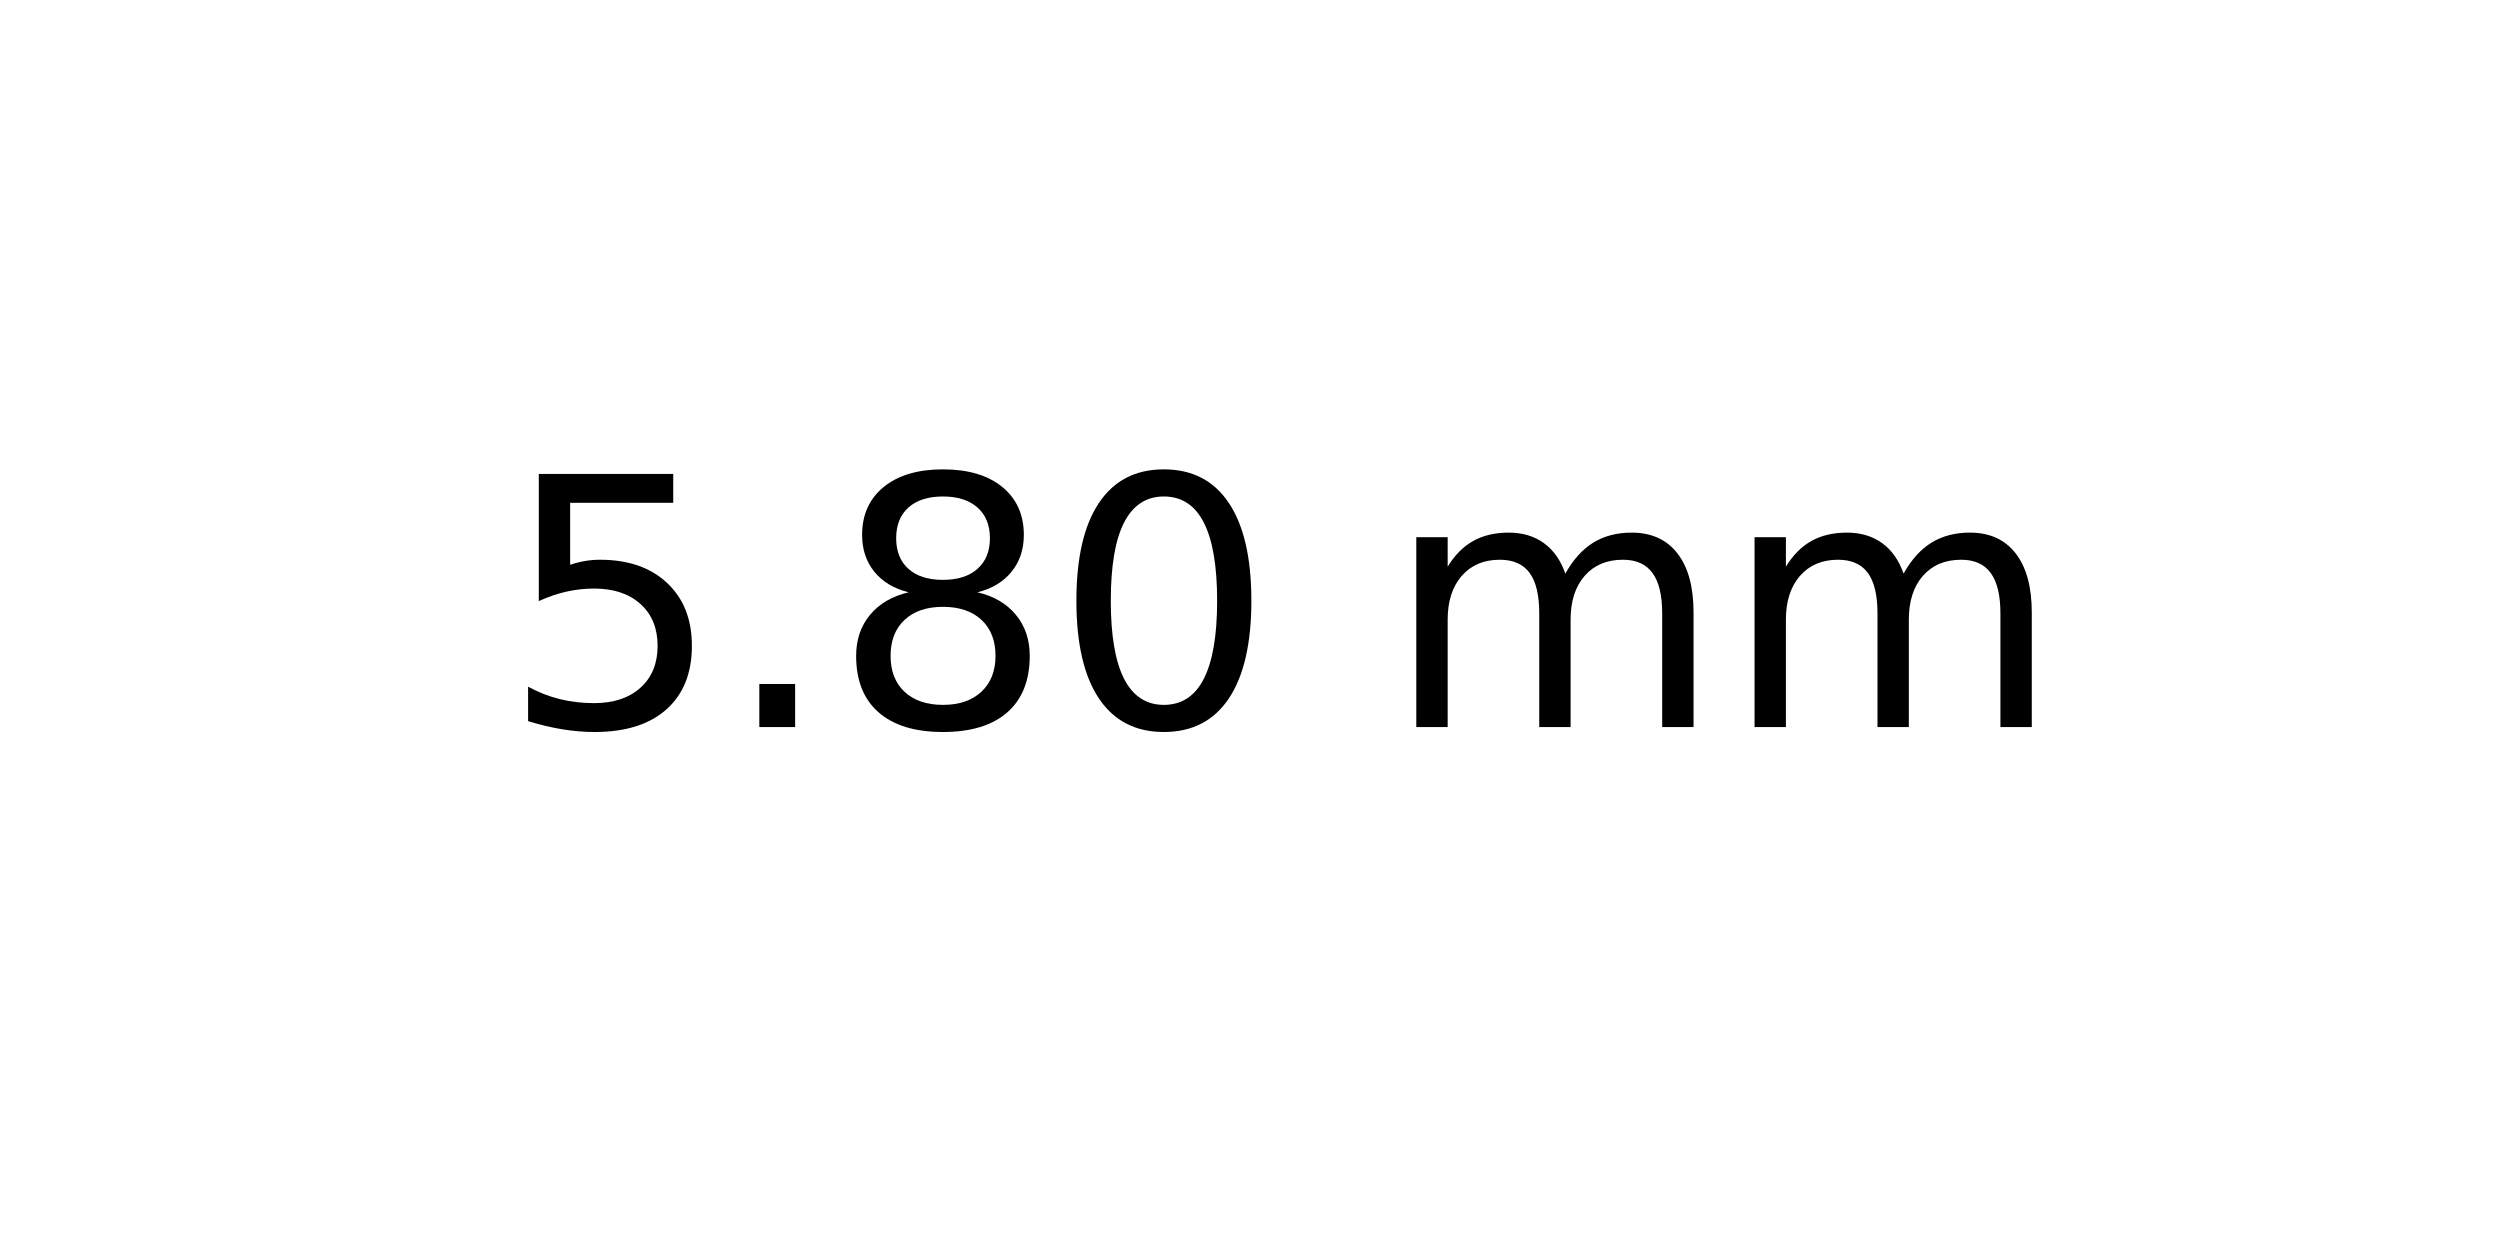
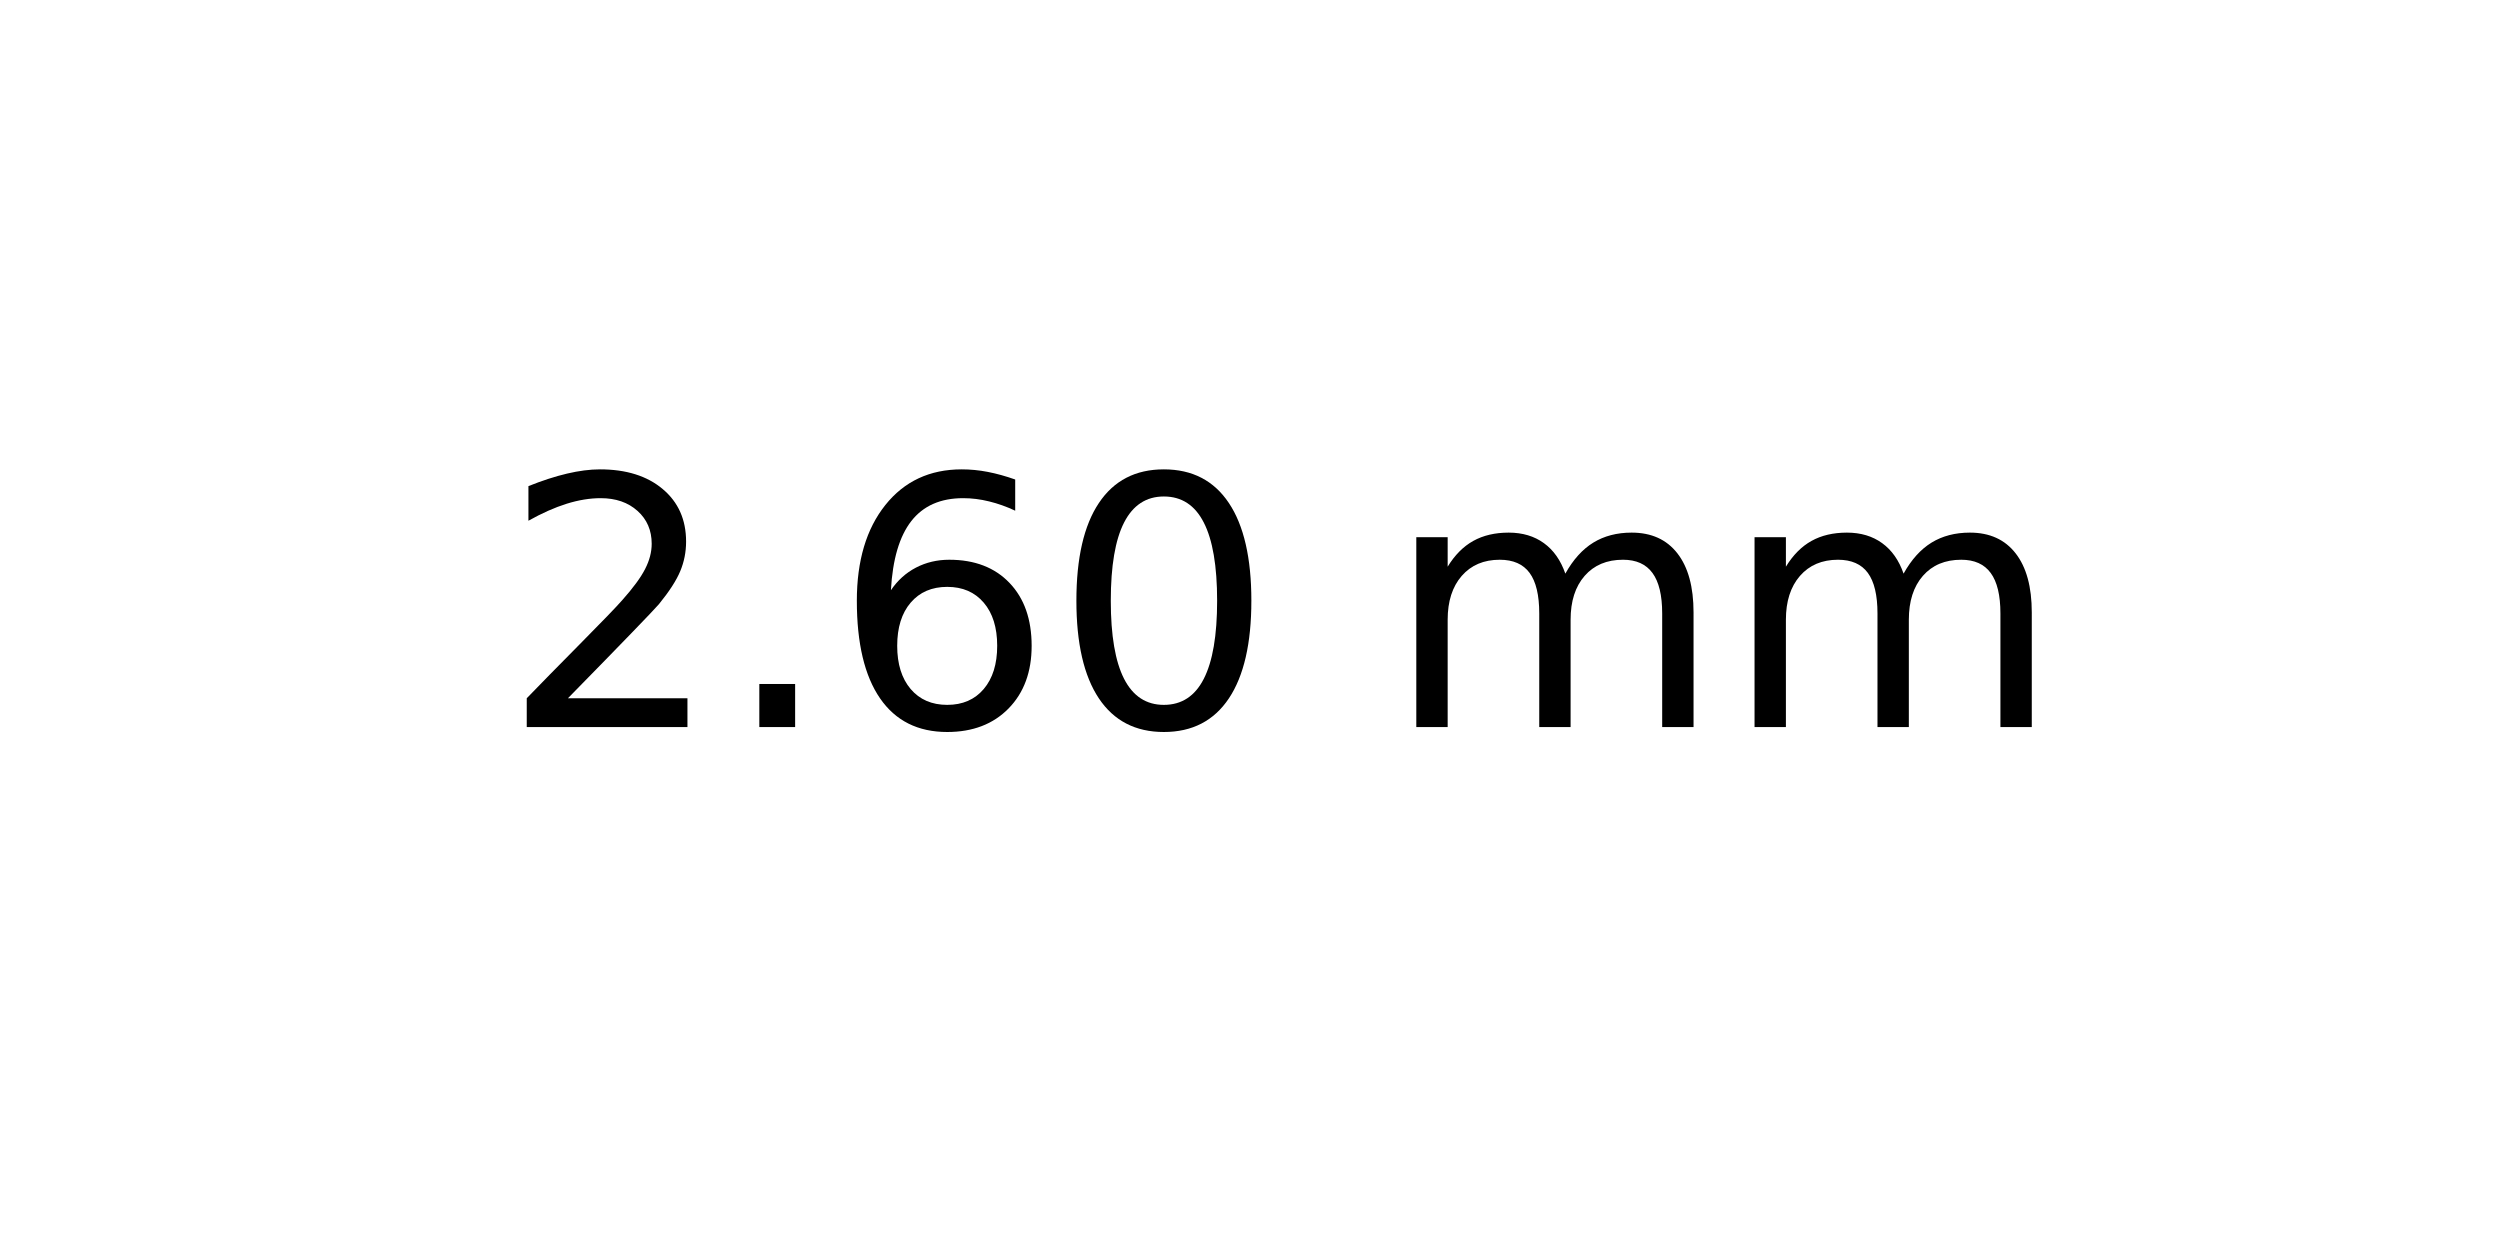
<svg xmlns="http://www.w3.org/2000/svg" xmlns:xlink="http://www.w3.org/1999/xlink" width="72pt" height="36pt" viewBox="0 0 72 36" version="1.1">
  <defs>
    <style type="text/css">*{stroke-linejoin: round; stroke-linecap: butt}</style>
  </defs>
  <g id="figure_1">
    <g id="axes_1">
      <g id="text_1">
        <g transform="translate(14.4375 20.93937) scale(0.1 -0.1)">
          <defs>
-             <path id="DejaVuSans-35" d="M 691 4666  L 3169 4666  L 3169 4134  L 1269 4134  L 1269 2991  Q 1406 3038 1543 3061  Q 1681 3084 1819 3084  Q 2600 3084 3056 2656  Q 3513 2228 3513 1497  Q 3513 744 3044 326  Q 2575 -91 1722 -91  Q 1428 -91 1123 -41  Q 819 9 494 109  L 494 744  Q 775 591 1075 516  Q 1375 441 1709 441  Q 2250 441 2565 725  Q 2881 1009 2881 1497  Q 2881 1984 2565 2268  Q 2250 2553 1709 2553  Q 1456 2553 1204 2497  Q 953 2441 691 2322  L 691 4666  z " transform="scale(0.015625)" />
+             <path id="DejaVuSans-32" d="M 1228 531  L 3431 531  L 3431 0  L 469 0  L 469 531  Q 828 903 1448 1529  Q 2069 2156 2228 2338  Q 2531 2678 2651 2914  Q 2772 3150 2772 3378  Q 2772 3750 2511 3984  Q 2250 4219 1831 4219  Q 1534 4219 1204 4116  Q 875 4013 500 3803  L 500 4441  Q 881 4594 1212 4672  Q 1544 4750 1819 4750  Q 2544 4750 2975 4387  Q 3406 4025 3406 3419  Q 3406 3131 3298 2873  Q 3191 2616 2906 2266  Q 2828 2175 2409 1742  Q 1991 1309 1228 531  z " transform="scale(0.015625)" />
            <path id="DejaVuSans-2e" d="M 684 794  L 1344 794  L 1344 0  L 684 0  L 684 794  z " transform="scale(0.015625)" />
-             <path id="DejaVuSans-38" d="M 2034 2216  Q 1584 2216 1326 1975  Q 1069 1734 1069 1313  Q 1069 891 1326 650  Q 1584 409 2034 409  Q 2484 409 2743 651  Q 3003 894 3003 1313  Q 3003 1734 2745 1975  Q 2488 2216 2034 2216  z M 1403 2484  Q 997 2584 770 2862  Q 544 3141 544 3541  Q 544 4100 942 4425  Q 1341 4750 2034 4750  Q 2731 4750 3128 4425  Q 3525 4100 3525 3541  Q 3525 3141 3298 2862  Q 3072 2584 2669 2484  Q 3125 2378 3379 2068  Q 3634 1759 3634 1313  Q 3634 634 3220 271  Q 2806 -91 2034 -91  Q 1263 -91 848 271  Q 434 634 434 1313  Q 434 1759 690 2068  Q 947 2378 1403 2484  z M 1172 3481  Q 1172 3119 1398 2916  Q 1625 2713 2034 2713  Q 2441 2713 2670 2916  Q 2900 3119 2900 3481  Q 2900 3844 2670 4047  Q 2441 4250 2034 4250  Q 1625 4250 1398 4047  Q 1172 3844 1172 3481  z " transform="scale(0.015625)" />
+             <path id="DejaVuSans-36" d="M 2113 2584  Q 1688 2584 1439 2293  Q 1191 2003 1191 1497  Q 1191 994 1439 701  Q 1688 409 2113 409  Q 2538 409 2786 701  Q 3034 994 3034 1497  Q 3034 2003 2786 2293  Q 2538 2584 2113 2584  z M 3366 4563  L 3366 3988  Q 3128 4100 2886 4159  Q 2644 4219 2406 4219  Q 1781 4219 1451 3797  Q 1122 3375 1075 2522  Q 1259 2794 1537 2939  Q 1816 3084 2150 3084  Q 2853 3084 3261 2657  Q 3669 2231 3669 1497  Q 3669 778 3244 343  Q 2819 -91 2113 -91  Q 1303 -91 875 529  Q 447 1150 447 2328  Q 447 3434 972 4092  Q 1497 4750 2381 4750  Q 2619 4750 2861 4703  Q 3103 4656 3366 4563  z " transform="scale(0.015625)" />
            <path id="DejaVuSans-30" d="M 2034 4250  Q 1547 4250 1301 3770  Q 1056 3291 1056 2328  Q 1056 1369 1301 889  Q 1547 409 2034 409  Q 2525 409 2770 889  Q 3016 1369 3016 2328  Q 3016 3291 2770 3770  Q 2525 4250 2034 4250  z M 2034 4750  Q 2819 4750 3233 4129  Q 3647 3509 3647 2328  Q 3647 1150 3233 529  Q 2819 -91 2034 -91  Q 1250 -91 836 529  Q 422 1150 422 2328  Q 422 3509 836 4129  Q 1250 4750 2034 4750  z " transform="scale(0.015625)" />
            <path id="DejaVuSans-20" transform="scale(0.015625)" />
            <path id="DejaVuSans-6d" d="M 3328 2828  Q 3544 3216 3844 3400  Q 4144 3584 4550 3584  Q 5097 3584 5394 3201  Q 5691 2819 5691 2113  L 5691 0  L 5113 0  L 5113 2094  Q 5113 2597 4934 2840  Q 4756 3084 4391 3084  Q 3944 3084 3684 2787  Q 3425 2491 3425 1978  L 3425 0  L 2847 0  L 2847 2094  Q 2847 2600 2669 2842  Q 2491 3084 2119 3084  Q 1678 3084 1418 2786  Q 1159 2488 1159 1978  L 1159 0  L 581 0  L 581 3500  L 1159 3500  L 1159 2956  Q 1356 3278 1631 3431  Q 1906 3584 2284 3584  Q 2666 3584 2933 3390  Q 3200 3197 3328 2828  z " transform="scale(0.015625)" />
          </defs>
-           <use xlink:href="#DejaVuSans-35" />
+           <use xlink:href="#DejaVuSans-32" />
          <use xlink:href="#DejaVuSans-2e" x="63.623" />
-           <use xlink:href="#DejaVuSans-38" x="95.41" />
+           <use xlink:href="#DejaVuSans-36" x="95.41" />
          <use xlink:href="#DejaVuSans-30" x="159.033" />
          <use xlink:href="#DejaVuSans-20" x="222.656" />
          <use xlink:href="#DejaVuSans-6d" x="254.443" />
          <use xlink:href="#DejaVuSans-6d" x="351.855" />
        </g>
      </g>
    </g>
  </g>
</svg>
